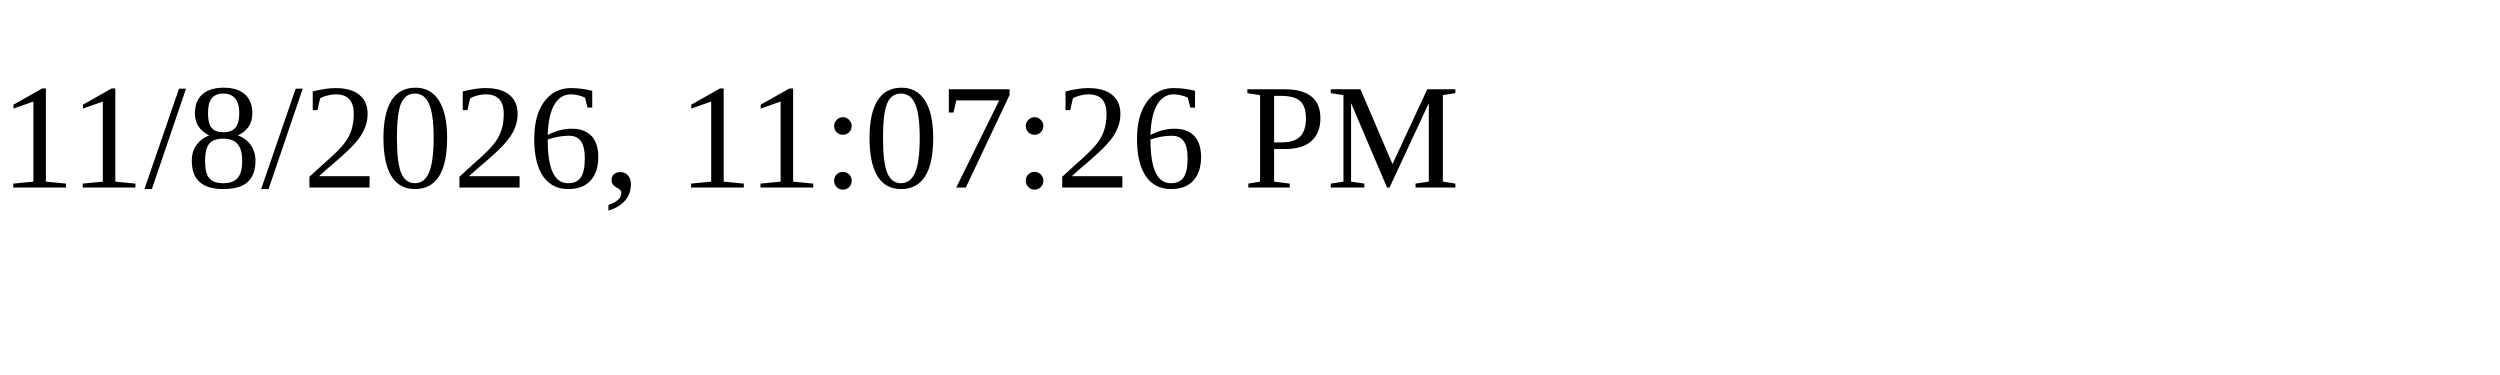
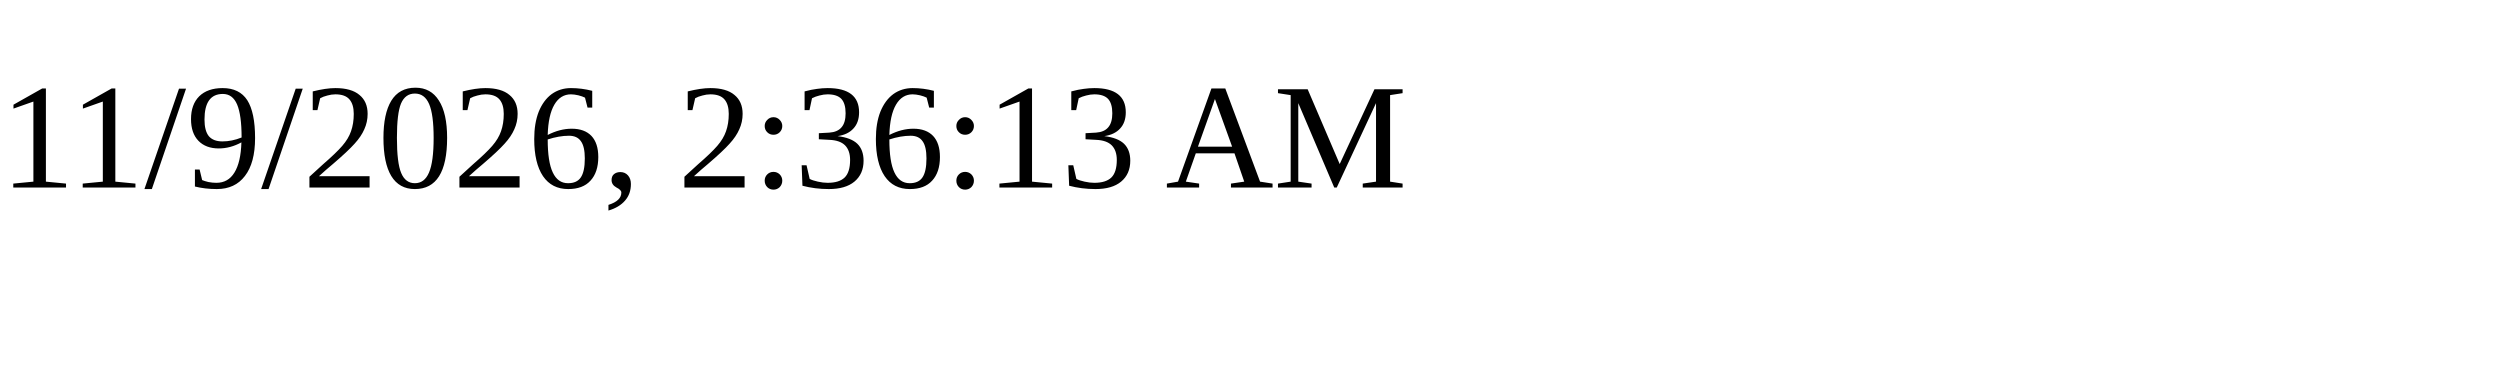
<svg xmlns="http://www.w3.org/2000/svg" height="30" width="200">
-   <text x="0" y="15">11/8/2026, 11:07:26 PM</text>
+   <text x="0" y="15">11/9/2026, 2:36:13 AM</text>
</svg>
